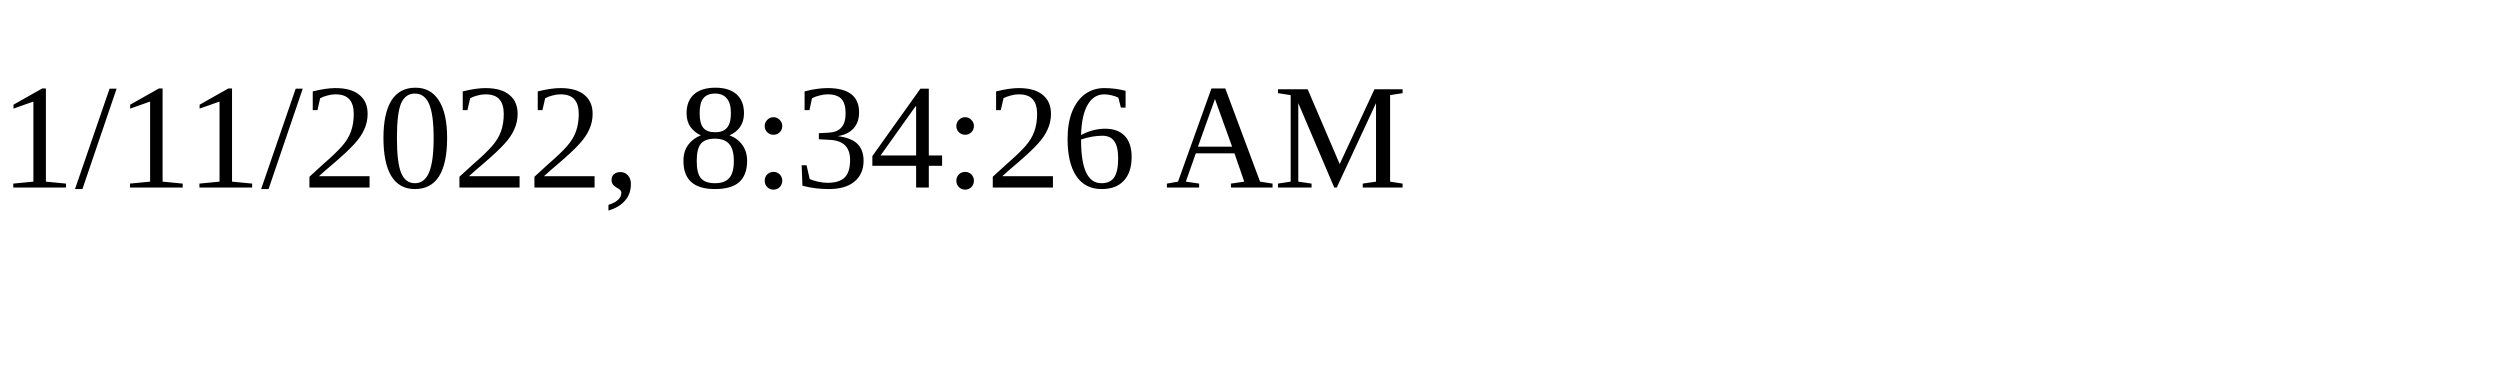
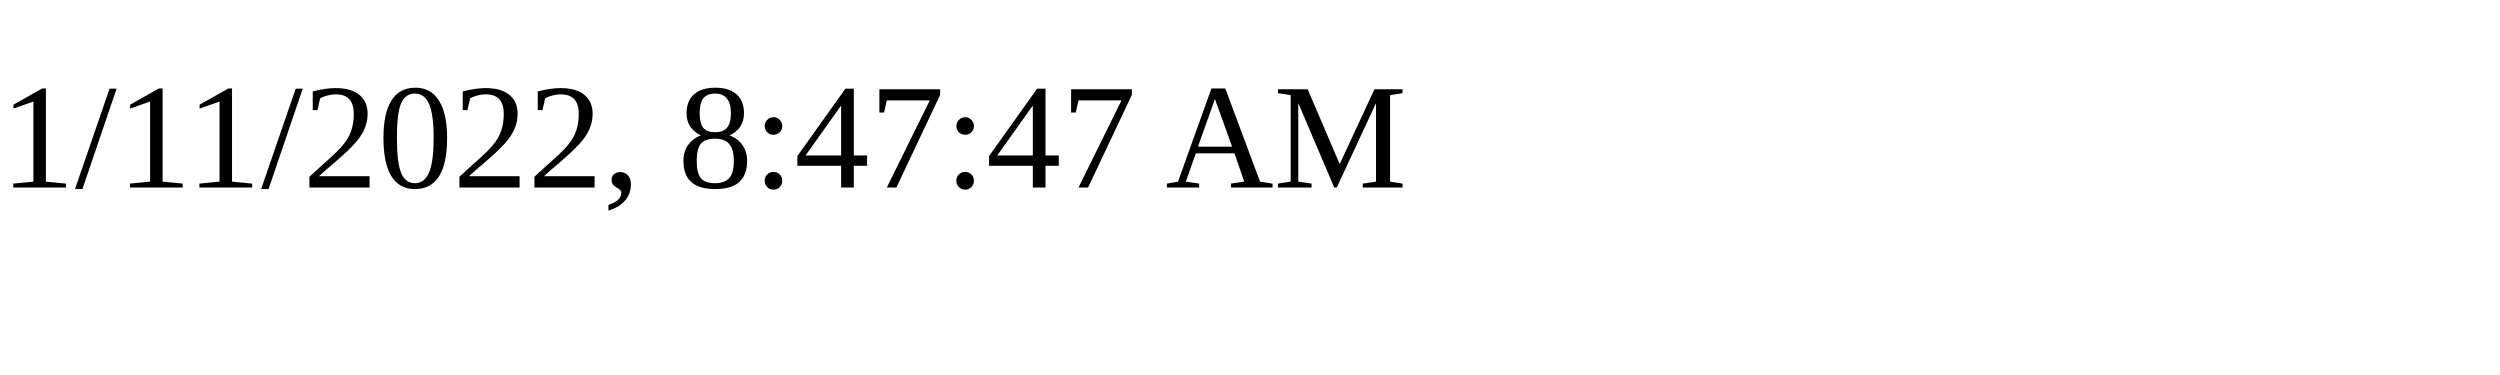
<svg xmlns="http://www.w3.org/2000/svg" height="30" width="200">
-   <text x="0" y="15">1/11/2022, 8:34:26 AM</text>
+   <text x="0" y="15">1/11/2022, 8:47:47 AM</text>
</svg>
